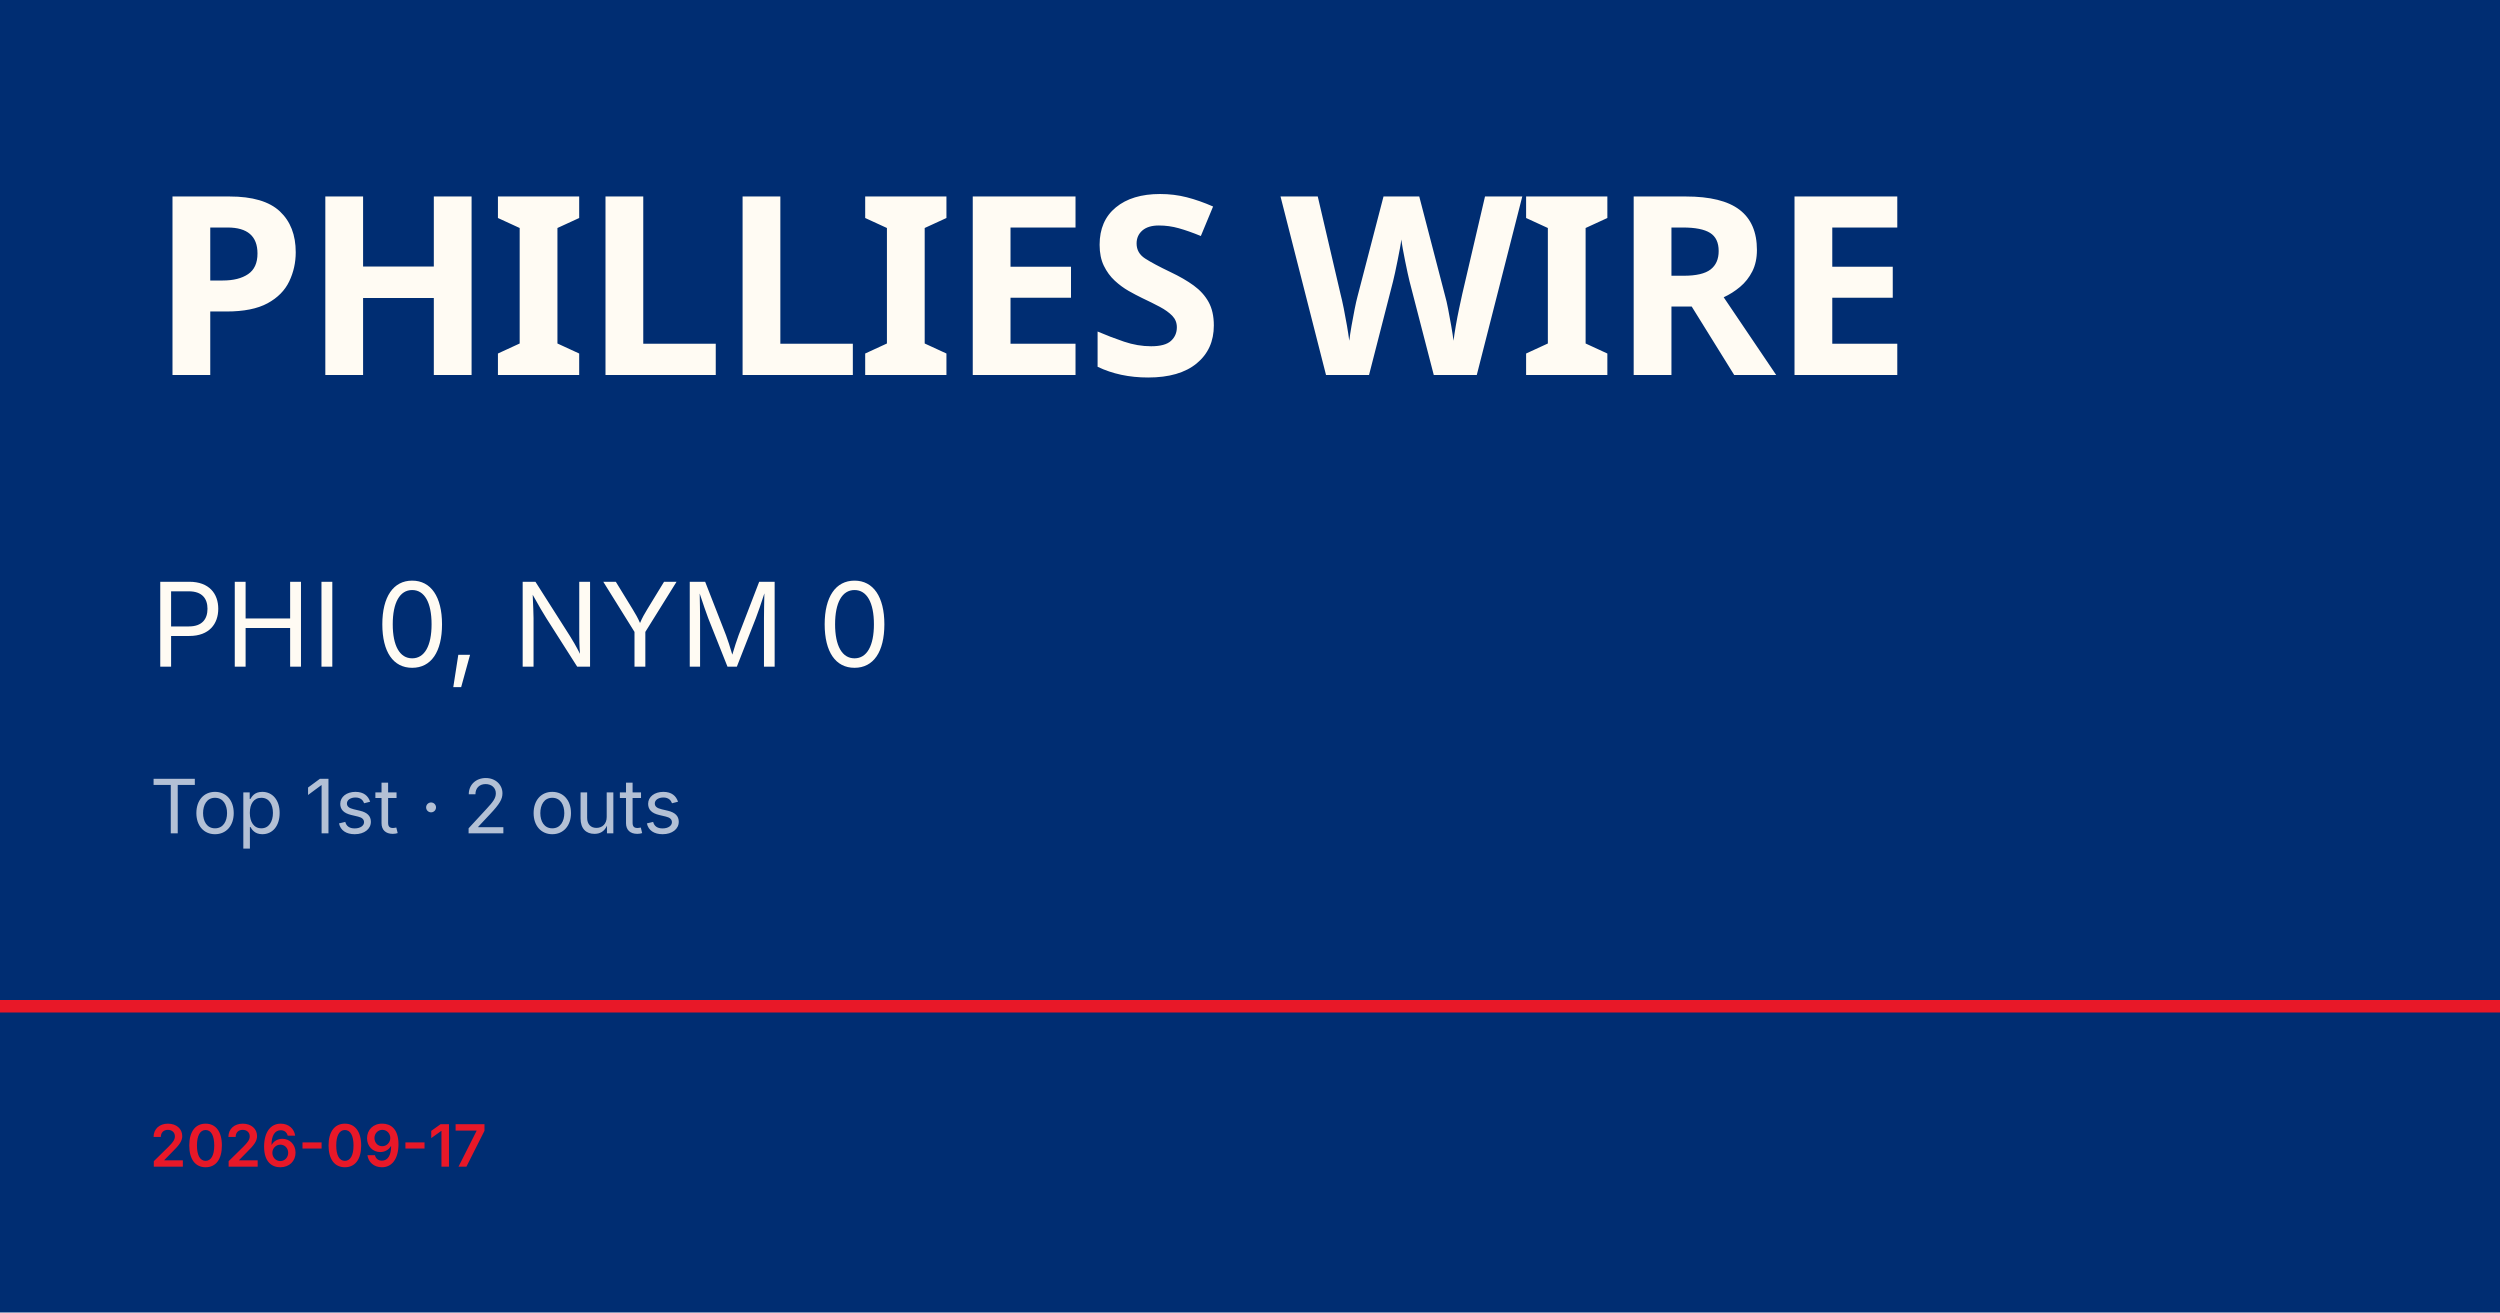
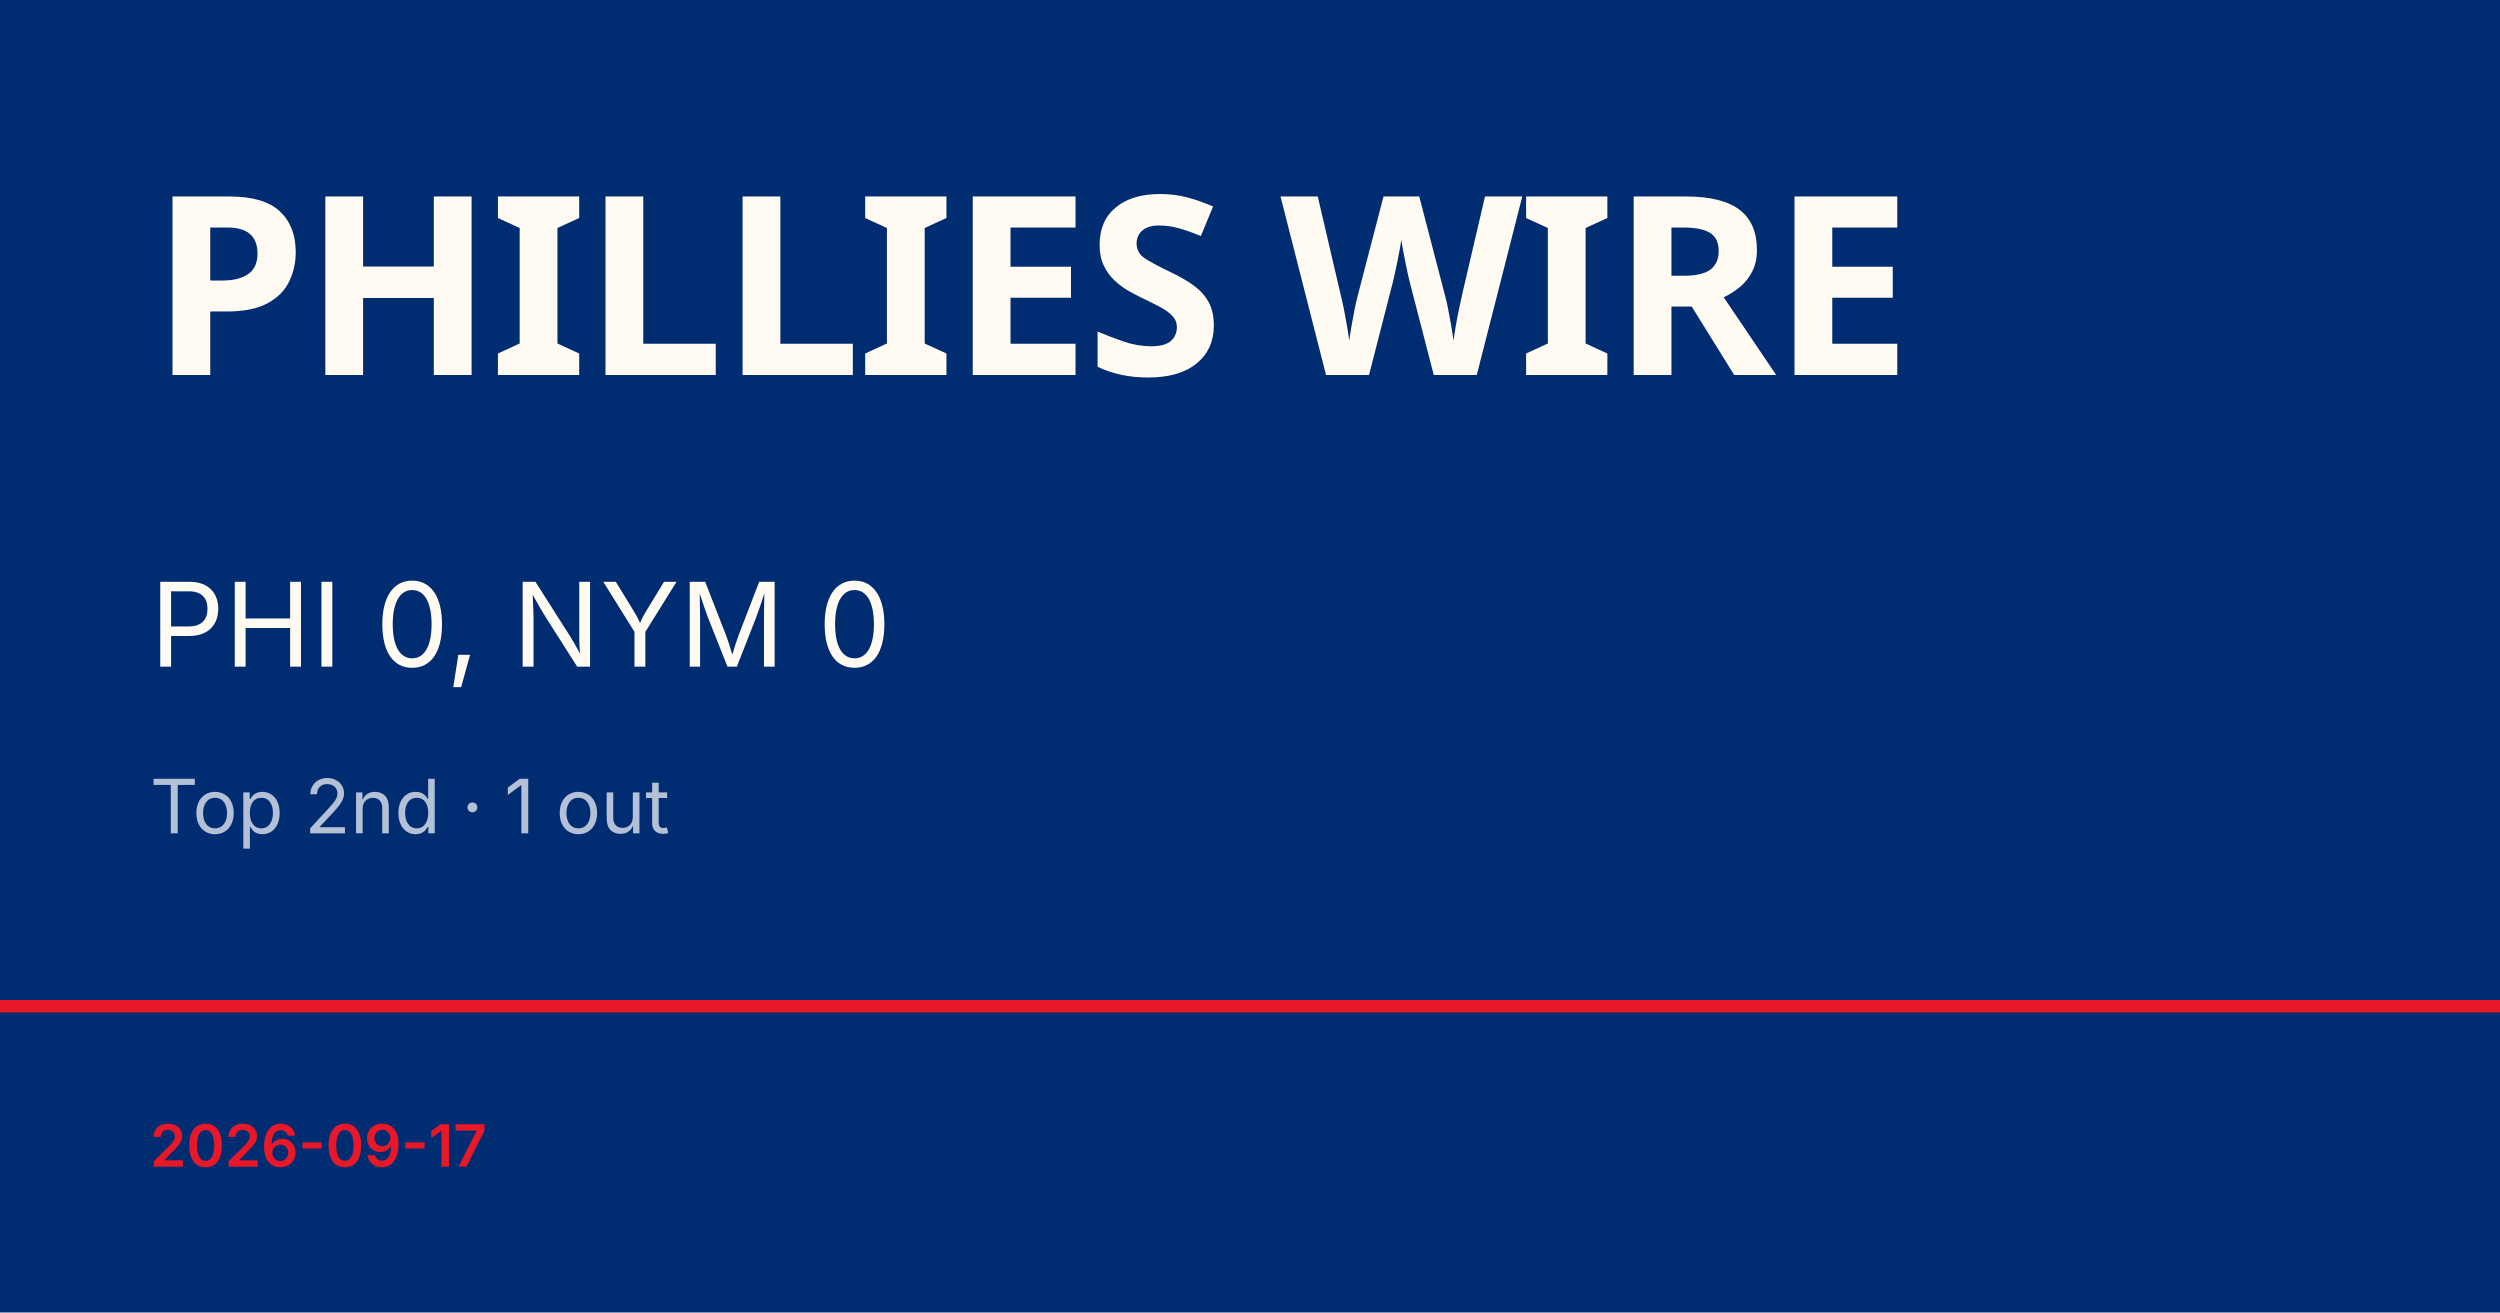
<svg xmlns="http://www.w3.org/2000/svg" viewBox="0 0 1200 630">
  <rect width="1200" height="630" fill="#002d72" />
  <rect y="480" width="1200" height="6" fill="#e81828" />
  <text x="72" y="180" font-family="Barlow Condensed, Impact, sans-serif" font-size="120" font-weight="900" fill="#fffbf3" letter-spacing="-2">PHILLIES WIRE</text>
  <text x="72" y="320" font-family="Inter, Helvetica, sans-serif" font-size="56" fill="#fffbf3">PHI 0, NYM 0</text>
-   <text x="72" y="400" font-family="Inter, Helvetica, sans-serif" font-size="36" fill="rgba(255,255,255,0.7)">Top 1st · 2 outs</text>
+   <text x="72" y="400" font-family="Inter, Helvetica, sans-serif" font-size="36" fill="rgba(255,255,255,0.7)">Top 2nd · 1 out</text>
  <text x="72" y="560" font-family="Inter, Helvetica, sans-serif" font-size="28" fill="#e81828" font-weight="600">2026-09-17</text>
</svg>
